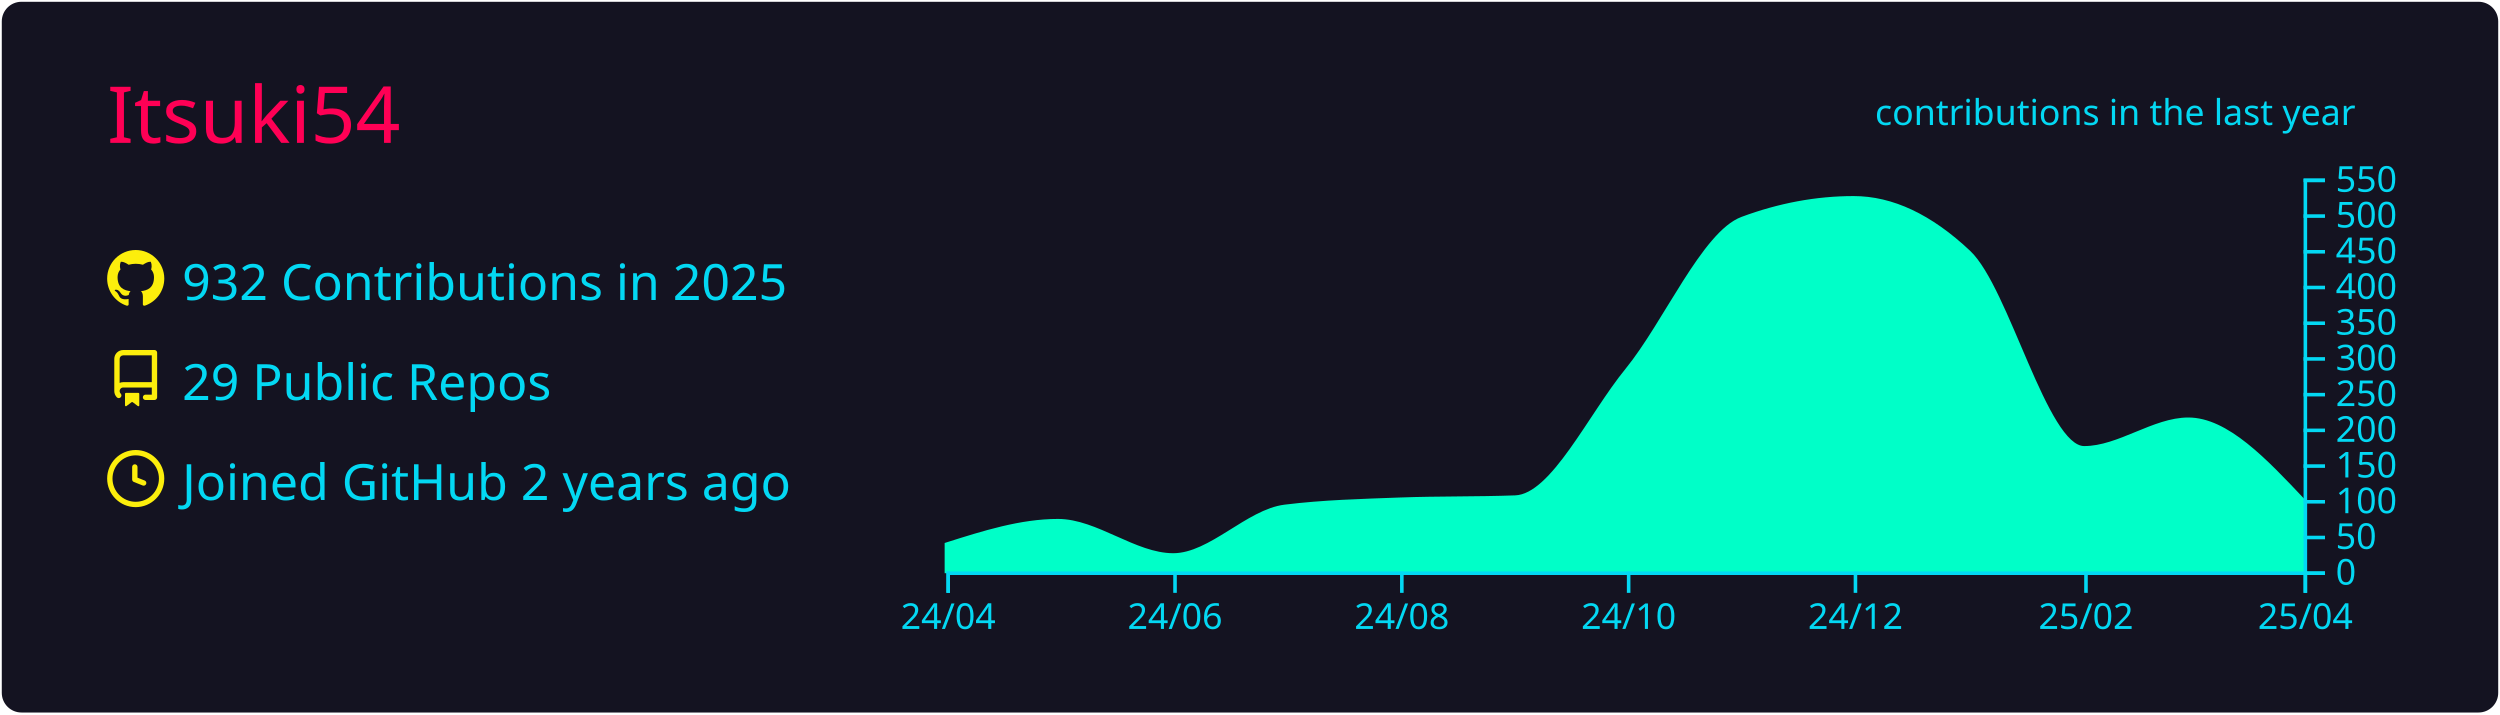
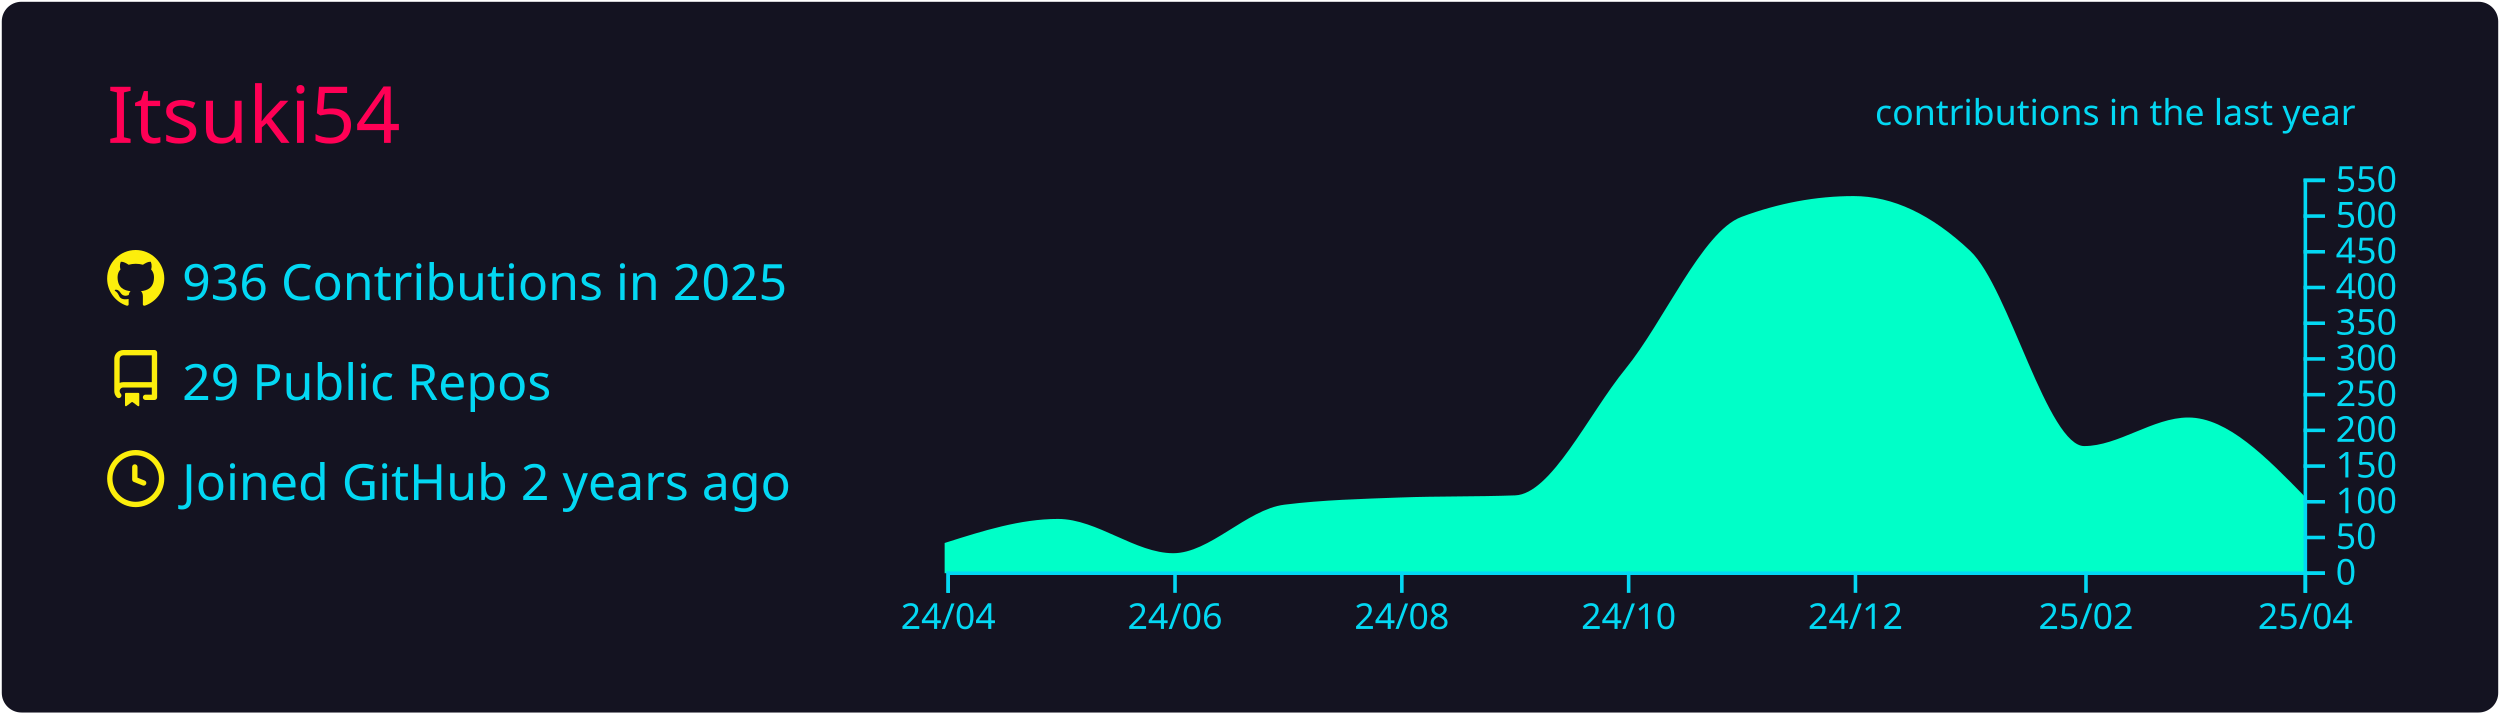
<svg xmlns="http://www.w3.org/2000/svg" width="700" height="200" viewBox="0 0 700 200">
  <style>* {
          font-family: 'Segoe UI', Ubuntu, "Helvetica Neue", Sans-Serif
        }</style>
  <rect x="1" y="1" rx="5" ry="5" height="99%" width="99.714%" stroke="#141321" stroke-width="1" fill="#141321" stroke-opacity="1" />
  <text x="30" y="40" style="font-size: 22px; fill: #ff0055;">Itsuki54</text>
  <g transform="translate(0,40)">
    <g transform="translate(30,30)">
      <g transform="translate(0,0)" width="14" height="14" fill="#fcee0c">
        <path fill-rule="evenodd" d="M8 0C3.58 0 0 3.58 0 8c0 3.54 2.29 6.53 5.47 7.59.4.07.55-.17.55-.38 0-.19-.01-.82-.01-1.49-2.01.37-2.53-.49-2.69-.94-.09-.23-.48-.94-.82-1.13-.28-.15-.68-.52-.01-.53.63-.01 1.08.58 1.23.82.72 1.21 1.87.87 2.33.66.07-.52.28-.87.51-1.07-1.78-.2-3.64-.89-3.64-3.95 0-.87.31-1.59.82-2.15-.08-.2-.36-1.02.08-2.12 0 0 .67-.21 2.2.82.64-.18 1.32-.27 2-.27.68 0 1.36.09 2 .27 1.53-1.04 2.2-.82 2.2-.82.44 1.1.16 1.92.08 2.12.51.56.82 1.27.82 2.15 0 3.07-1.87 3.75-3.65 3.95.29.25.54.73.54 1.48 0 1.07-.01 1.93-.01 2.2 0 .21.15.46.55.38A8.013 8.013 0 0016 8c0-4.42-3.58-8-8-8z" />
      </g>
      <g transform="translate(0,28)" width="14" height="14" fill="#fcee0c">
        <path fill-rule="evenodd" d="M2 2.5A2.5 2.5 0 014.5 0h8.75a.75.75 0 01.75.75v12.5a.75.75 0 01-.75.75h-2.5a.75.75 0 110-1.5h1.75v-2h-8a1 1 0 00-.714 1.7.75.75 0 01-1.072 1.05A2.495 2.495 0 012 11.5v-9zm10.5-1V9h-8c-.356 0-.694.074-1 .208V2.5a1 1 0 011-1h8zM5 12.25v3.25a.25.25 0 00.4.2l1.45-1.087a.25.25 0 01.3 0L8.6 15.7a.25.25 0 00.4-.2v-3.25a.25.25 0 00-.25-.25h-3.5a.25.25 0 00-.25.25z" />
      </g>
      <g transform="translate(0,56)" width="14" height="14" fill="#fcee0c">
        <path fill-rule="evenodd" d="M1.5 8a6.5 6.5 0 1113 0 6.5 6.5 0 01-13 0zM8 0a8 8 0 100 16A8 8 0 008 0zm.5 4.75a.75.75 0 00-1.5 0v3.5a.75.75 0 00.471.696l2.5 1a.75.75 0 00.557-1.392L8.5 7.742V4.75z" />
      </g>
-       <text x="21" y="14" style="fill: #03d8f3; font-size: 14px;">932 Contributions in 2025</text>
+       <text x="21" y="14" style="fill: #03d8f3; font-size: 14px;">936 Contributions in 2025</text>
      <text x="21" y="42" style="fill: #03d8f3; font-size: 14px;">29 Public Repos</text>
      <text x="21" y="70" style="fill: #03d8f3; font-size: 14px;">Joined GitHub 2 years ago</text>
    </g>
    <g color="#00ffc8" transform="translate(295,10)">
-       <path transform="translate(-30,0)" stroke="#00ffc8" fill="#00ffc8" opacity="1" d="M0,102.4C10.411,99.1,20.822,95.8,31.233,95.8C41.991,95.8,52.749,105.4,63.507,105.4C73.918,105.4,84.329,93.09,94.74,91.8C105.498,90.467,116.256,90.2,127.014,89.8C137.772,89.4,148.53,89.6,159.288,89.2C169.699,88.813,180.11,66.357,190.521,53.6C201.279,40.418,212.037,15.196,222.795,11.2C233.205,7.333,243.616,5.4,254.027,5.4C264.785,5.4,275.543,10.467,286.301,20.6C297.059,30.733,307.817,75.4,318.575,75.4C328.292,75.4,338.009,67.4,347.726,67.4C358.484,67.4,369.242,78.8,380,90.2L380,110C369.242,110,358.484,110,347.726,110C338.009,110,328.292,110,318.575,110C307.817,110,297.059,110,286.301,110C275.543,110,264.785,110,254.027,110C243.616,110,233.205,110,222.795,110C212.037,110,201.279,110,190.521,110C180.11,110,169.699,110,159.288,110C148.53,110,137.772,110,127.014,110C116.256,110,105.498,110,94.74,110C84.329,110,73.918,110,63.507,110C52.749,110,41.991,110,31.233,110C20.822,110,10.411,110,0,110Z" />
+       <path transform="translate(-30,0)" stroke="#00ffc8" fill="#00ffc8" opacity="1" d="M0,102.4C10.411,99.1,20.822,95.8,31.233,95.8C41.991,95.8,52.749,105.4,63.507,105.4C73.918,105.4,84.329,93.09,94.74,91.8C105.498,90.467,116.256,90.2,127.014,89.8C137.772,89.4,148.53,89.6,159.288,89.2C169.699,88.813,180.11,66.357,190.521,53.6C201.279,40.418,212.037,15.196,222.795,11.2C233.205,7.333,243.616,5.4,254.027,5.4C264.785,5.4,275.543,10.467,286.301,20.6C297.059,30.733,307.817,75.4,318.575,75.4C328.292,75.4,338.009,67.4,347.726,67.4C358.484,67.4,369.242,78.4,380,89.4L380,110C369.242,110,358.484,110,347.726,110C338.009,110,328.292,110,318.575,110C307.817,110,297.059,110,286.301,110C275.543,110,264.785,110,254.027,110C243.616,110,233.205,110,222.795,110C212.037,110,201.279,110,190.521,110C180.11,110,169.699,110,159.288,110C148.53,110,137.772,110,127.014,110C116.256,110,105.498,110,94.74,110C84.329,110,73.918,110,63.507,110C52.749,110,41.991,110,31.233,110C20.822,110,10.411,110,0,110Z" />
      <g color="#03d8f3" transform="translate(-30,110)" fill="none" font-size="10" font-family="sans-serif" text-anchor="middle">
        <path class="domain" stroke="currentColor" d="M0.5,6V0.5H380.5V6" />
        <g class="tick" opacity="1" transform="translate(0.5,0)">
          <line stroke="currentColor" y2="6" />
          <text fill="currentColor" y="9" dy="0.71em">24/04</text>
        </g>
        <g class="tick" opacity="1" transform="translate(64.00685,0)">
          <line stroke="currentColor" y2="6" />
          <text fill="currentColor" y="9" dy="0.71em">24/06</text>
        </g>
        <g class="tick" opacity="1" transform="translate(127.5137,0)">
          <line stroke="currentColor" y2="6" />
          <text fill="currentColor" y="9" dy="0.71em">24/08</text>
        </g>
        <g class="tick" opacity="1" transform="translate(191.0205,0)">
          <line stroke="currentColor" y2="6" />
          <text fill="currentColor" y="9" dy="0.71em">24/10</text>
        </g>
        <g class="tick" opacity="1" transform="translate(254.5274,0)">
          <line stroke="currentColor" y2="6" />
          <text fill="currentColor" y="9" dy="0.71em">24/12</text>
        </g>
        <g class="tick" opacity="1" transform="translate(319.0753,0)">
          <line stroke="currentColor" y2="6" />
          <text fill="currentColor" y="9" dy="0.71em">25/02</text>
        </g>
        <g class="tick" opacity="1" transform="translate(380.5,0)">
          <line stroke="currentColor" y2="6" />
          <text fill="currentColor" y="9" dy="0.71em">25/04</text>
        </g>
      </g>
      <g color="#03d8f3" transform="translate(350,0)" fill="none" font-size="10" font-family="sans-serif" text-anchor="start">
        <path class="domain" stroke="currentColor" d="M6,110.5H0.5V0.5H6" />
        <g class="tick" opacity="1" transform="translate(0,110.5)">
          <line stroke="currentColor" x2="6" />
          <text fill="currentColor" x="9" dy="0.32em">0</text>
        </g>
        <g class="tick" opacity="1" transform="translate(0,100.5)">
          <line stroke="currentColor" x2="6" />
          <text fill="currentColor" x="9" dy="0.32em">50</text>
        </g>
        <g class="tick" opacity="1" transform="translate(0,90.5)">
          <line stroke="currentColor" x2="6" />
          <text fill="currentColor" x="9" dy="0.32em">100</text>
        </g>
        <g class="tick" opacity="1" transform="translate(0,80.5)">
          <line stroke="currentColor" x2="6" />
          <text fill="currentColor" x="9" dy="0.32em">150</text>
        </g>
        <g class="tick" opacity="1" transform="translate(0,70.5)">
          <line stroke="currentColor" x2="6" />
          <text fill="currentColor" x="9" dy="0.32em">200</text>
        </g>
        <g class="tick" opacity="1" transform="translate(0,60.5)">
          <line stroke="currentColor" x2="6" />
          <text fill="currentColor" x="9" dy="0.32em">250</text>
        </g>
        <g class="tick" opacity="1" transform="translate(0,50.5)">
          <line stroke="currentColor" x2="6" />
          <text fill="currentColor" x="9" dy="0.32em">300</text>
        </g>
        <g class="tick" opacity="1" transform="translate(0,40.5)">
          <line stroke="currentColor" x2="6" />
          <text fill="currentColor" x="9" dy="0.32em">350</text>
        </g>
        <g class="tick" opacity="1" transform="translate(0,30.5)">
          <line stroke="currentColor" x2="6" />
          <text fill="currentColor" x="9" dy="0.32em">400</text>
        </g>
        <g class="tick" opacity="1" transform="translate(0,20.5)">
          <line stroke="currentColor" x2="6" />
          <text fill="currentColor" x="9" dy="0.32em">450</text>
        </g>
        <g class="tick" opacity="1" transform="translate(0,10.5)">
          <line stroke="currentColor" x2="6" />
          <text fill="currentColor" x="9" dy="0.32em">500</text>
        </g>
        <g class="tick" opacity="1" transform="translate(0,0.5)">
          <line stroke="currentColor" x2="6" />
          <text fill="currentColor" x="9" dy="0.32em">550</text>
        </g>
      </g>
      <g>
        <text y="-15" x="230" style="fill: #03d8f3; font-size: 10px;">contributions in the last year</text>
      </g>
    </g>
  </g>
</svg>
